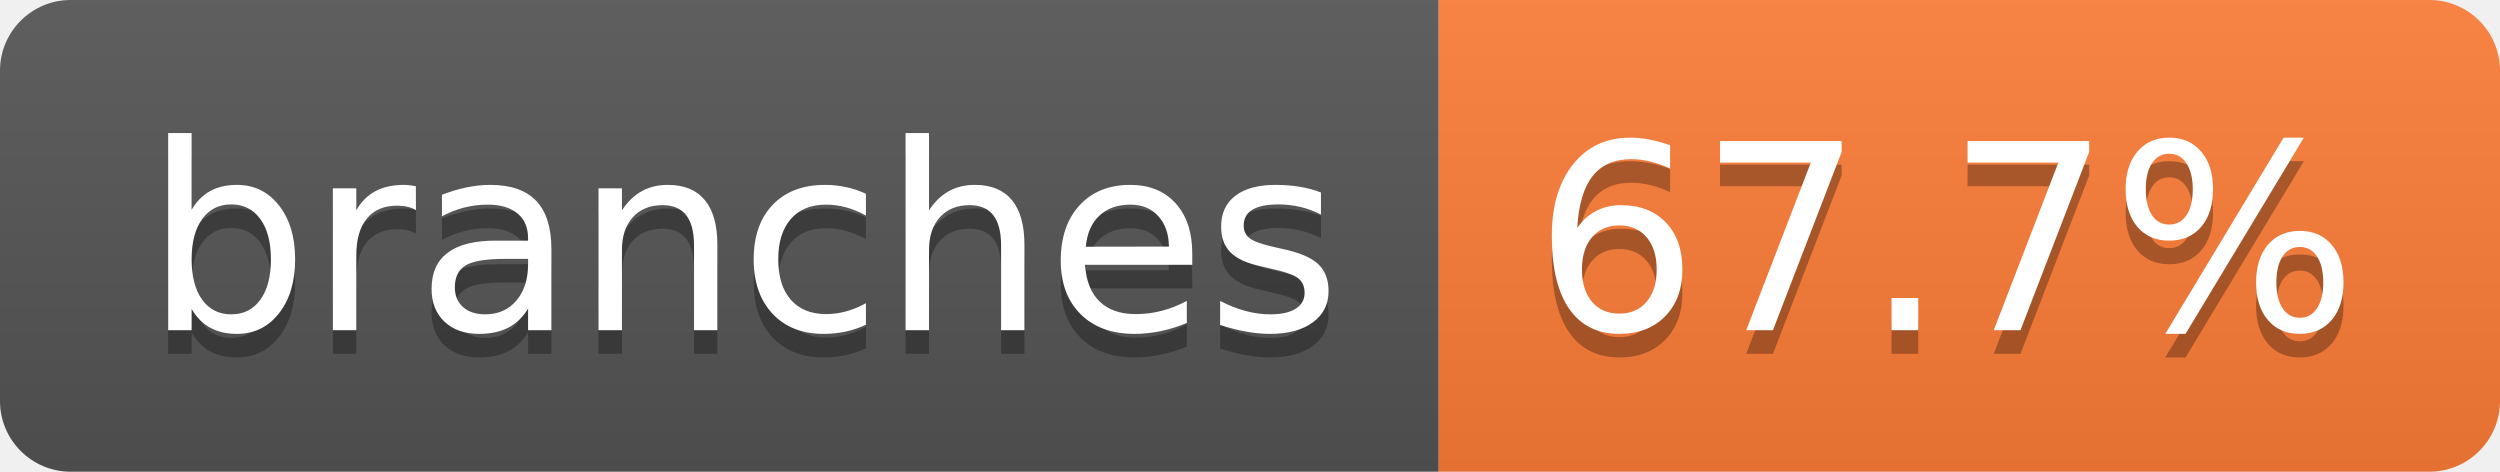
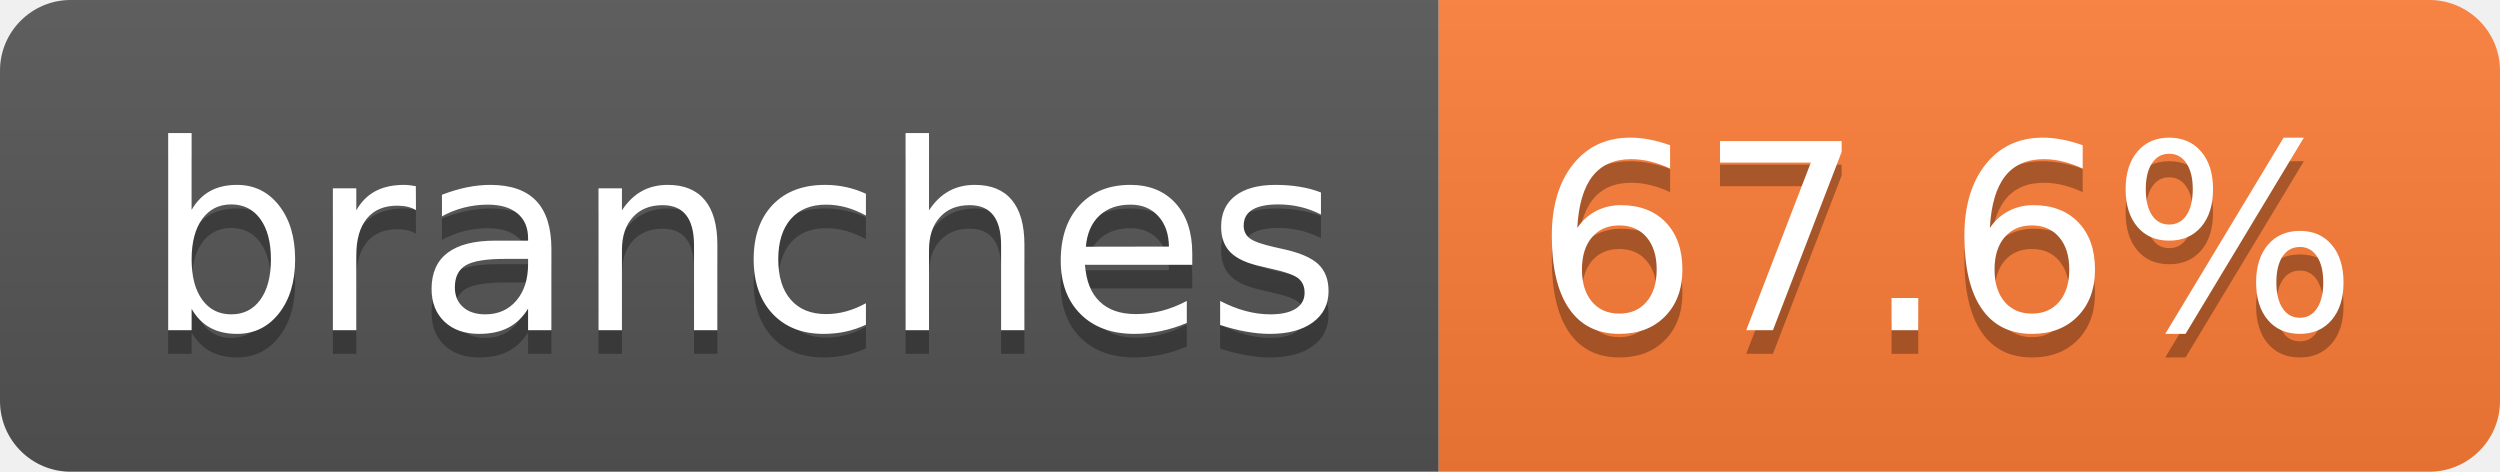
- <svg xmlns="http://www.w3.org/2000/svg" width="106" height="20" role="img" aria-label="branches: 67.7%">
+ <svg xmlns="http://www.w3.org/2000/svg" width="106" height="20" role="img" aria-label="branches: 67.6%">
  <linearGradient id="s" x2="0" y2="100%">
    <stop offset="0" stop-color="#bbb" stop-opacity=".1" />
    <stop offset="1" stop-opacity=".1" />
  </linearGradient>
  <clipPath id="r">
    <rect width="106" height="20" rx="3" fill="#fff" />
  </clipPath>
  <g clip-path="url(#r)">
    <rect width="61" height="20" fill="#555" />
    <rect x="61" width="45" height="20" fill="#fe7d37" />
    <rect width="106" height="20" fill="url(#s)" />
  </g>
  <g fill="#fff" text-anchor="middle" font-family="Verdana,Geneva,DejaVu Sans,sans-serif" text-rendering="geometricPrecision" font-size="110">
    <text aria-hidden="true" x="315" y="150" fill="#010101" fill-opacity=".3" transform="scale(.1)" textLength="507">branches</text>
    <text x="315" y="140" transform="scale(.1)" fill="#fff" textLength="507">branches</text>
-     <text aria-hidden="true" x="825" y="150" fill="#010101" fill-opacity=".3" transform="scale(.1)" textLength="350">67.7%</text>
-     <text x="825" y="140" transform="scale(.1)" fill="#fff" textLength="350">67.7%</text>
+     <text aria-hidden="true" x="825" y="150" fill="#010101" fill-opacity=".3" transform="scale(.1)" textLength="350">67.6%</text>
+     <text x="825" y="140" transform="scale(.1)" fill="#fff" textLength="350">67.6%</text>
  </g>
</svg>
